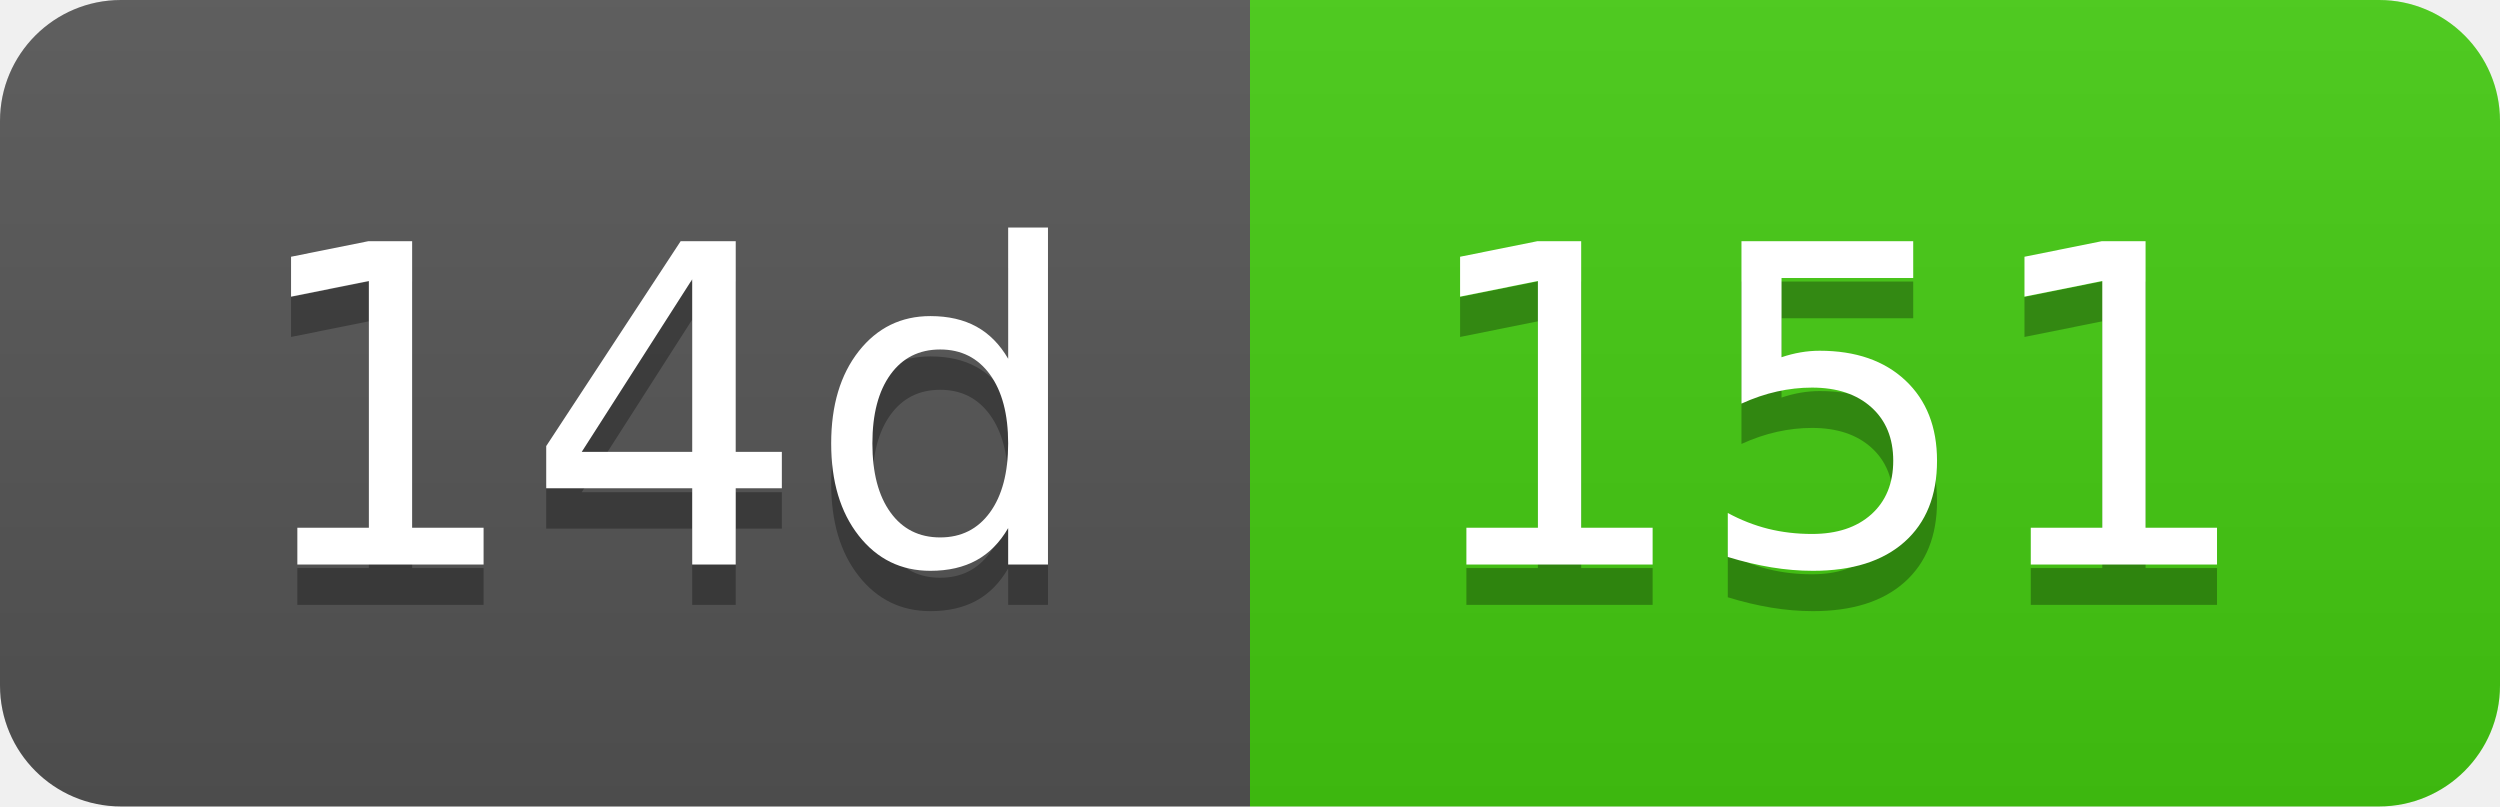
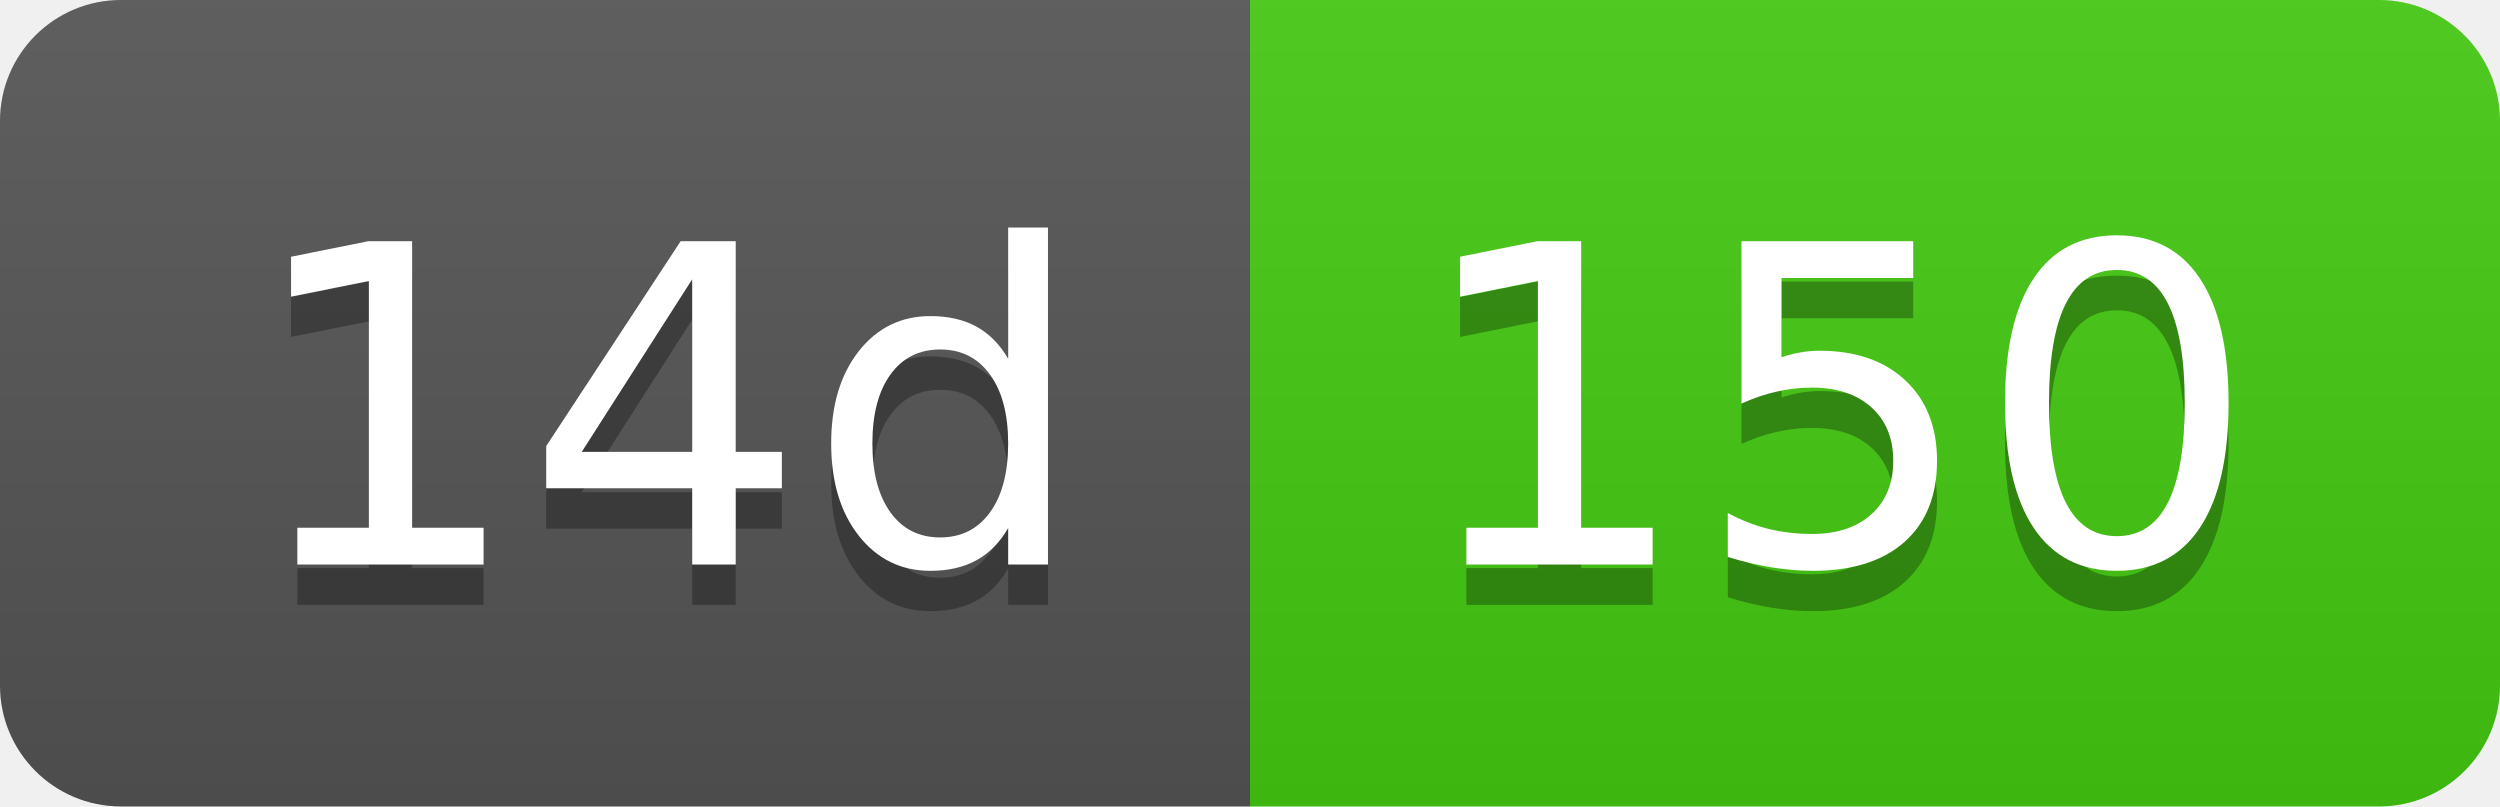
- <svg xmlns="http://www.w3.org/2000/svg" width="62" height="20" role="img" aria-label="14d: 151">
+ <svg xmlns="http://www.w3.org/2000/svg" width="62" height="20" role="img" aria-label="14d: 150">
  <linearGradient id="s" x2="0" y2="100%">
    <stop offset="0" stop-color="#bbb" stop-opacity=".1" />
    <stop offset="1" stop-opacity=".1" />
  </linearGradient>
  <clipPath id="r">
    <rect width="62" height="20" rx="3" fill="#fff" />
  </clipPath>
  <g clip-path="url(#r)">
    <rect width="31" height="20" fill="#555" />
    <rect x="31" width="31" height="20" fill="#4c1" />
    <rect width="62" height="20" fill="url(#s)" />
  </g>
  <g fill="#fff" text-anchor="middle" font-family="Verdana,Geneva,DejaVu Sans,sans-serif" text-rendering="geometricPrecision" font-size="110">
    <text aria-hidden="true" x="165" y="150" fill="#010101" fill-opacity=".3" transform="scale(.1)" textLength="210">14d</text>
    <text x="165" y="140" transform="scale(.1)" fill="#fff" textLength="210">14d</text>
-     <text aria-hidden="true" x="455" y="150" fill="#010101" fill-opacity=".3" transform="scale(.1)" textLength="210">151</text>
-     <text x="455" y="140" transform="scale(.1)" fill="#fff" textLength="210">151</text>
+     <text aria-hidden="true" x="455" y="150" fill="#010101" fill-opacity=".3" transform="scale(.1)" textLength="210">150</text>
+     <text x="455" y="140" transform="scale(.1)" fill="#fff" textLength="210">150</text>
  </g>
</svg>
